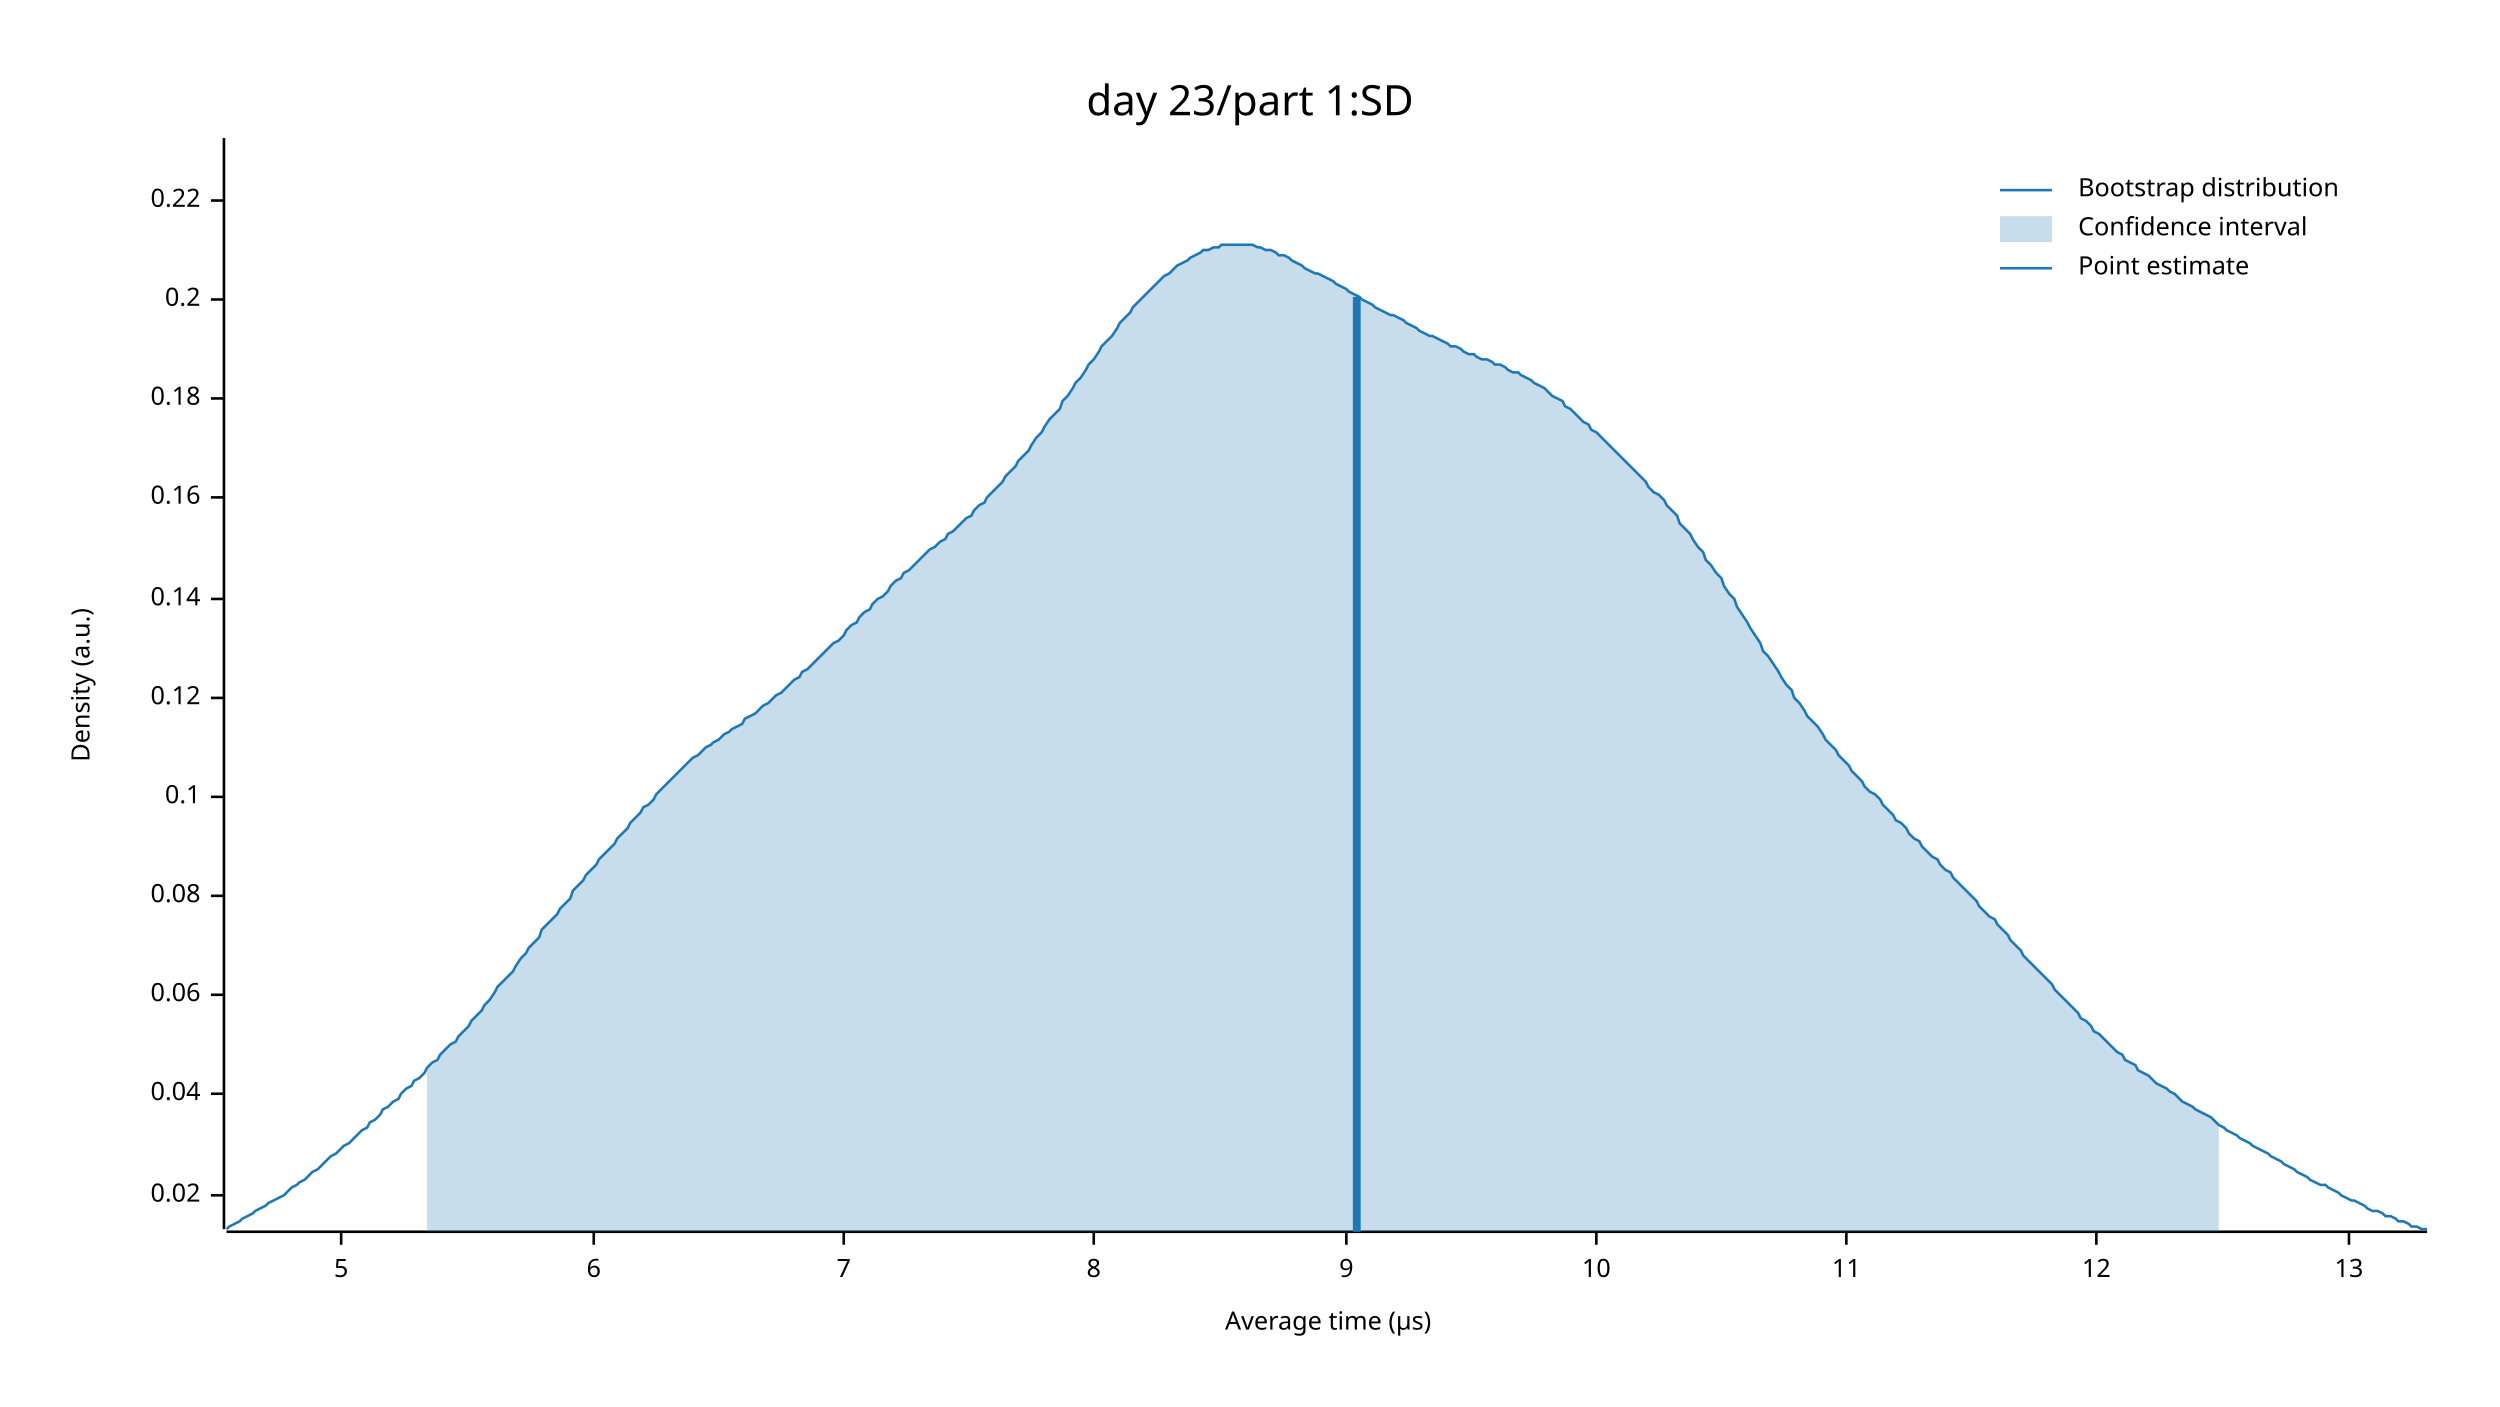
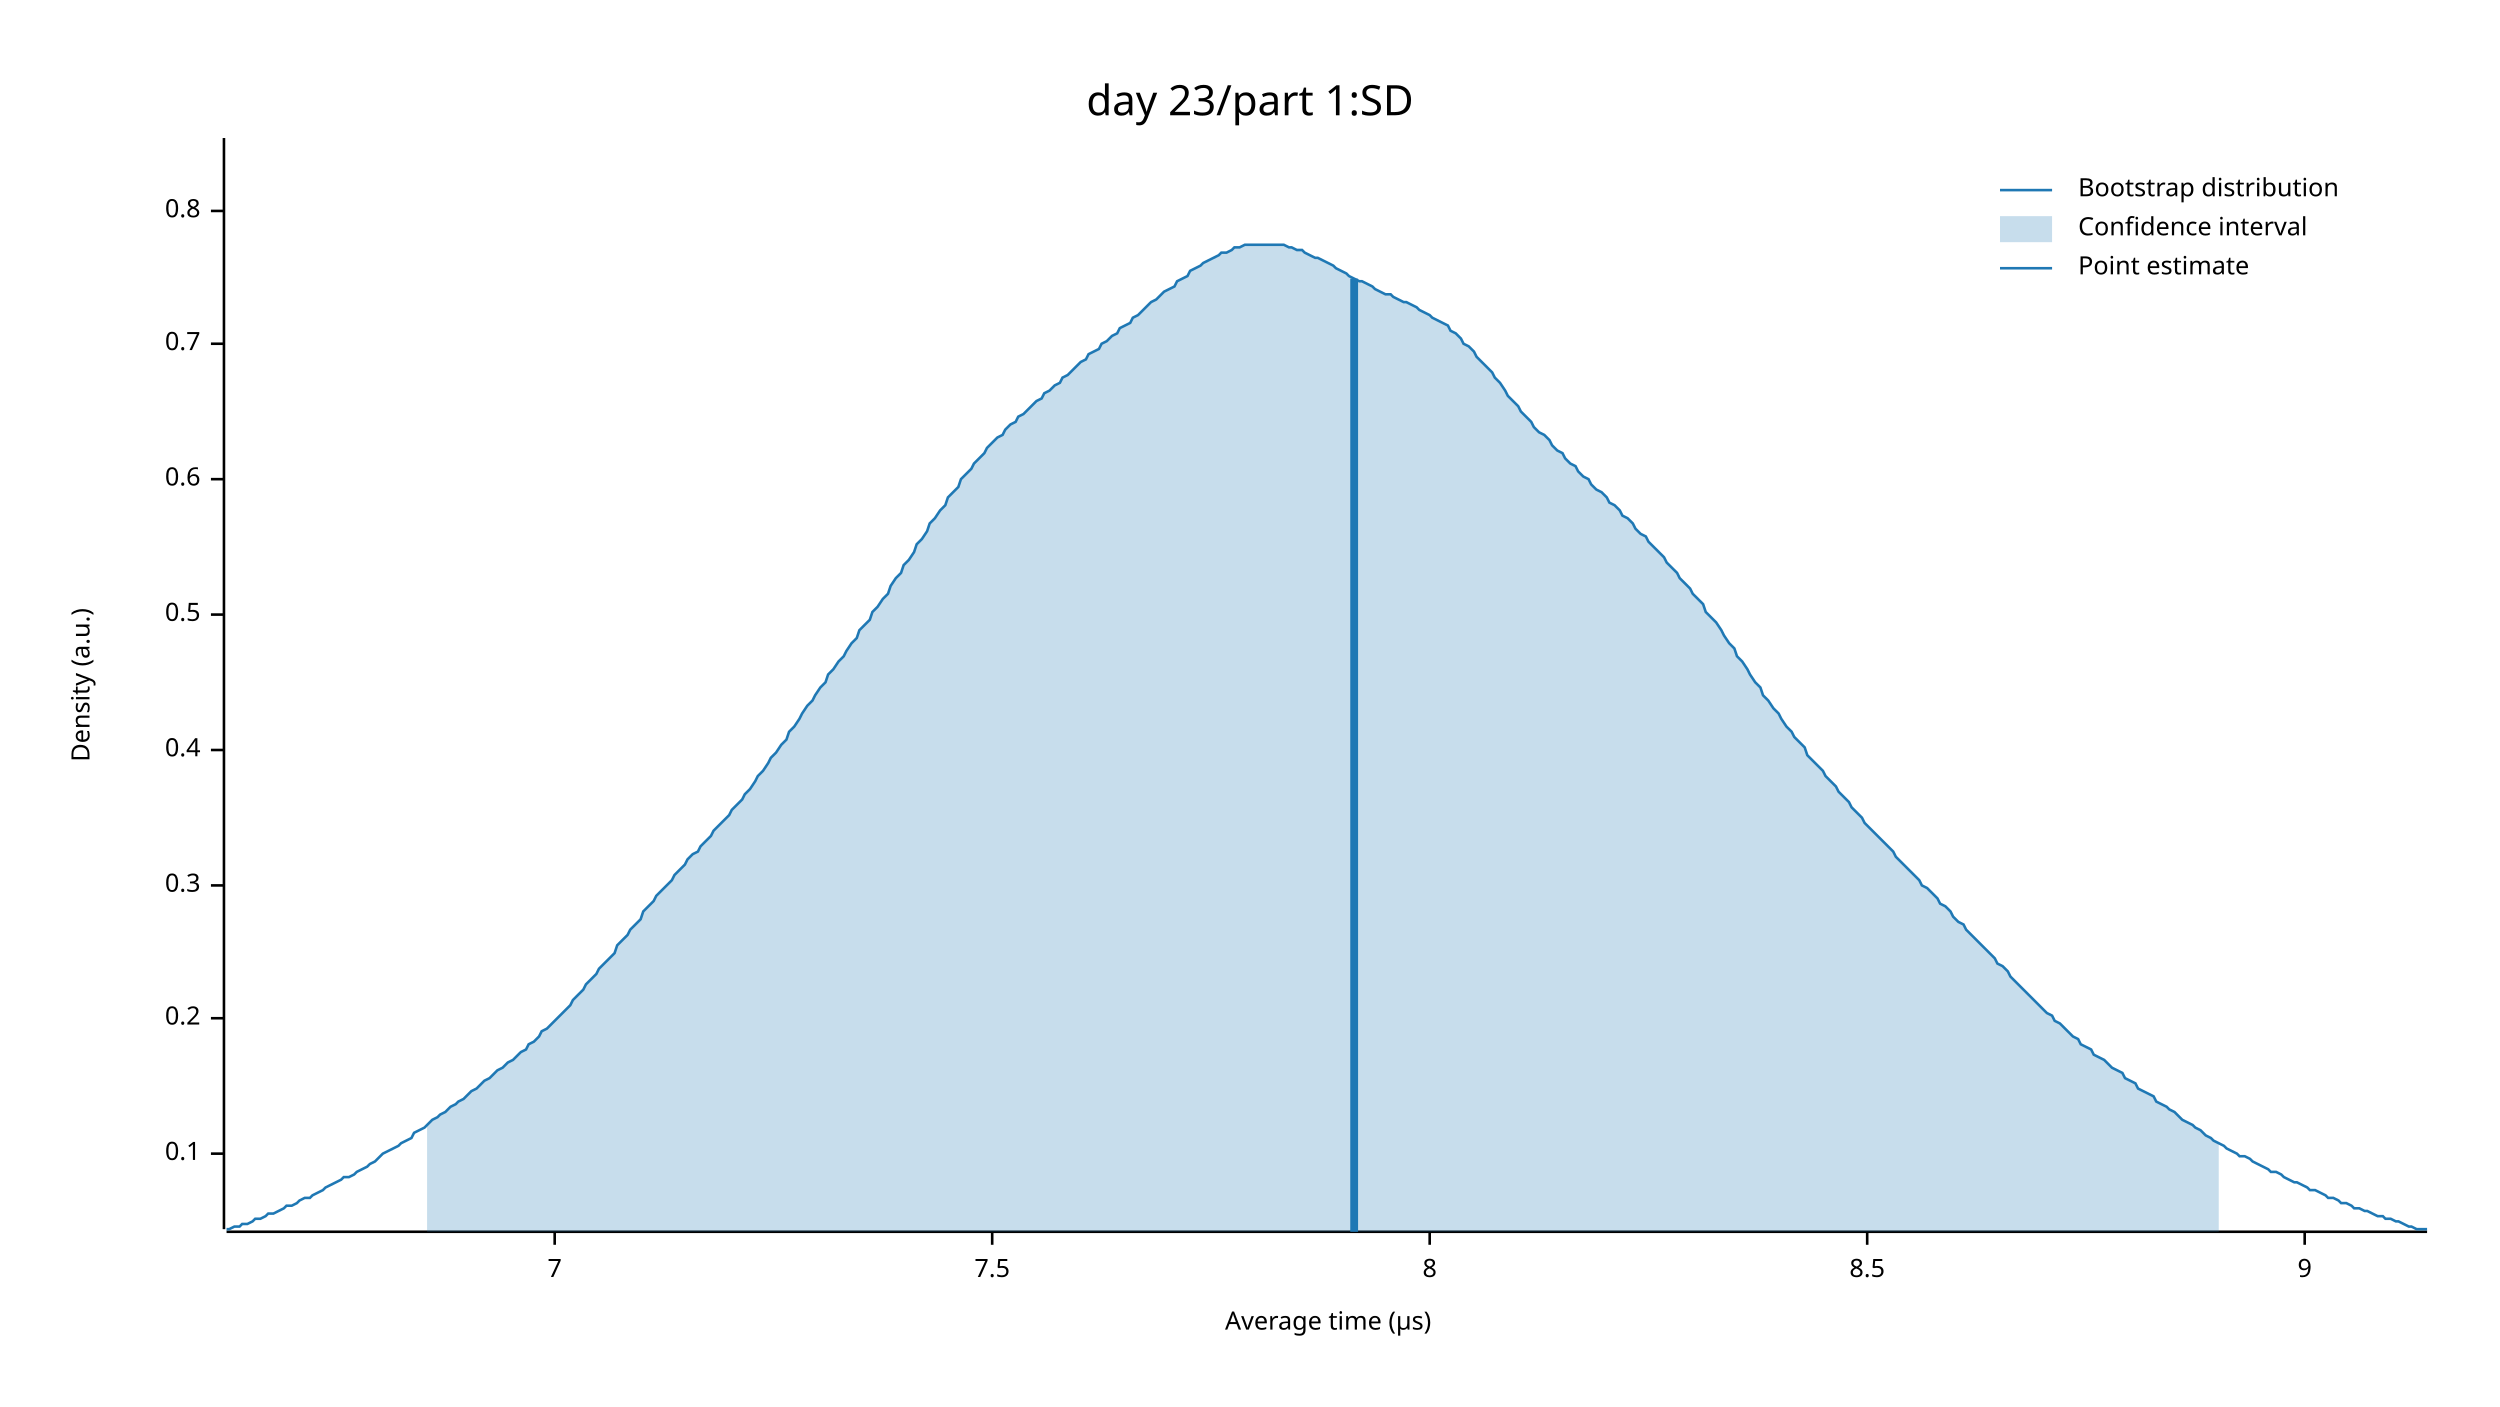
<svg xmlns="http://www.w3.org/2000/svg" width="960" height="540" viewBox="0 0 960 540">
  <text x="480" y="32" dy="0.76em" text-anchor="middle" font-family="sans-serif" font-size="16.129" opacity="1" fill="#000000">
day 23/part 1:SD
</text>
  <text x="27" y="263" dy="0.76em" text-anchor="middle" font-family="sans-serif" font-size="9.677" opacity="1" fill="#000000" transform="rotate(270, 27, 263)">
Density (a.u.)
</text>
  <text x="510" y="513" dy="-0.5ex" text-anchor="middle" font-family="sans-serif" font-size="9.677" opacity="1" fill="#000000">
Average time (µs)
</text>
  <polyline fill="none" opacity="1" stroke="#000000" stroke-width="1" points="86,53 86,472 " />
-   <text x="77" y="459" dy="0.5ex" text-anchor="end" font-family="sans-serif" font-size="9.677" opacity="1" fill="#000000">
- 0.02
- </text>
-   <polyline fill="none" opacity="1" stroke="#000000" stroke-width="1" points="81,459 86,459 " />
-   <text x="77" y="420" dy="0.5ex" text-anchor="end" font-family="sans-serif" font-size="9.677" opacity="1" fill="#000000">
- 0.04
- </text>
-   <polyline fill="none" opacity="1" stroke="#000000" stroke-width="1" points="81,420 86,420 " />
-   <text x="77" y="382" dy="0.5ex" text-anchor="end" font-family="sans-serif" font-size="9.677" opacity="1" fill="#000000">
- 0.06
- </text>
-   <polyline fill="none" opacity="1" stroke="#000000" stroke-width="1" points="81,382 86,382 " />
-   <text x="77" y="344" dy="0.5ex" text-anchor="end" font-family="sans-serif" font-size="9.677" opacity="1" fill="#000000">
- 0.08
- </text>
-   <polyline fill="none" opacity="1" stroke="#000000" stroke-width="1" points="81,344 86,344 " />
-   <text x="77" y="306" dy="0.5ex" text-anchor="end" font-family="sans-serif" font-size="9.677" opacity="1" fill="#000000">
+   <text x="77" y="443" dy="0.5ex" text-anchor="end" font-family="sans-serif" font-size="9.677" opacity="1" fill="#000000">
0.1
</text>
-   <polyline fill="none" opacity="1" stroke="#000000" stroke-width="1" points="81,306 86,306 " />
-   <text x="77" y="268" dy="0.5ex" text-anchor="end" font-family="sans-serif" font-size="9.677" opacity="1" fill="#000000">
- 0.12
- </text>
-   <polyline fill="none" opacity="1" stroke="#000000" stroke-width="1" points="81,268 86,268 " />
-   <text x="77" y="230" dy="0.5ex" text-anchor="end" font-family="sans-serif" font-size="9.677" opacity="1" fill="#000000">
- 0.14
- </text>
-   <polyline fill="none" opacity="1" stroke="#000000" stroke-width="1" points="81,230 86,230 " />
-   <text x="77" y="191" dy="0.5ex" text-anchor="end" font-family="sans-serif" font-size="9.677" opacity="1" fill="#000000">
- 0.16
- </text>
-   <polyline fill="none" opacity="1" stroke="#000000" stroke-width="1" points="81,191 86,191 " />
-   <text x="77" y="153" dy="0.5ex" text-anchor="end" font-family="sans-serif" font-size="9.677" opacity="1" fill="#000000">
- 0.18
- </text>
-   <polyline fill="none" opacity="1" stroke="#000000" stroke-width="1" points="81,153 86,153 " />
-   <text x="77" y="115" dy="0.5ex" text-anchor="end" font-family="sans-serif" font-size="9.677" opacity="1" fill="#000000">
+   <polyline fill="none" opacity="1" stroke="#000000" stroke-width="1" points="81,443 86,443 " />
+   <text x="77" y="391" dy="0.5ex" text-anchor="end" font-family="sans-serif" font-size="9.677" opacity="1" fill="#000000">
0.2
</text>
-   <polyline fill="none" opacity="1" stroke="#000000" stroke-width="1" points="81,115 86,115 " />
-   <text x="77" y="77" dy="0.5ex" text-anchor="end" font-family="sans-serif" font-size="9.677" opacity="1" fill="#000000">
- 0.22
+   <polyline fill="none" opacity="1" stroke="#000000" stroke-width="1" points="81,391 86,391 " />
+   <text x="77" y="340" dy="0.5ex" text-anchor="end" font-family="sans-serif" font-size="9.677" opacity="1" fill="#000000">
+ 0.3
</text>
-   <polyline fill="none" opacity="1" stroke="#000000" stroke-width="1" points="81,77 86,77 " />
+   <polyline fill="none" opacity="1" stroke="#000000" stroke-width="1" points="81,340 86,340 " />
+   <text x="77" y="288" dy="0.5ex" text-anchor="end" font-family="sans-serif" font-size="9.677" opacity="1" fill="#000000">
+ 0.4
+ </text>
+   <polyline fill="none" opacity="1" stroke="#000000" stroke-width="1" points="81,288 86,288 " />
+   <text x="77" y="236" dy="0.5ex" text-anchor="end" font-family="sans-serif" font-size="9.677" opacity="1" fill="#000000">
+ 0.5
+ </text>
+   <polyline fill="none" opacity="1" stroke="#000000" stroke-width="1" points="81,236 86,236 " />
+   <text x="77" y="184" dy="0.5ex" text-anchor="end" font-family="sans-serif" font-size="9.677" opacity="1" fill="#000000">
+ 0.6
+ </text>
+   <polyline fill="none" opacity="1" stroke="#000000" stroke-width="1" points="81,184 86,184 " />
+   <text x="77" y="132" dy="0.5ex" text-anchor="end" font-family="sans-serif" font-size="9.677" opacity="1" fill="#000000">
+ 0.7
+ </text>
+   <polyline fill="none" opacity="1" stroke="#000000" stroke-width="1" points="81,132 86,132 " />
+   <text x="77" y="81" dy="0.5ex" text-anchor="end" font-family="sans-serif" font-size="9.677" opacity="1" fill="#000000">
+ 0.8
+ </text>
+   <polyline fill="none" opacity="1" stroke="#000000" stroke-width="1" points="81,81 86,81 " />
  <polyline fill="none" opacity="1" stroke="#000000" stroke-width="1" points="87,473 932,473 " />
-   <text x="131" y="483" dy="0.76em" text-anchor="middle" font-family="sans-serif" font-size="9.677" opacity="1" fill="#000000">
- 5
- </text>
-   <polyline fill="none" opacity="1" stroke="#000000" stroke-width="1" points="131,473 131,478 " />
-   <text x="228" y="483" dy="0.76em" text-anchor="middle" font-family="sans-serif" font-size="9.677" opacity="1" fill="#000000">
- 6
- </text>
-   <polyline fill="none" opacity="1" stroke="#000000" stroke-width="1" points="228,473 228,478 " />
-   <text x="324" y="483" dy="0.76em" text-anchor="middle" font-family="sans-serif" font-size="9.677" opacity="1" fill="#000000">
+   <text x="213" y="483" dy="0.76em" text-anchor="middle" font-family="sans-serif" font-size="9.677" opacity="1" fill="#000000">
7
</text>
-   <polyline fill="none" opacity="1" stroke="#000000" stroke-width="1" points="324,473 324,478 " />
-   <text x="420" y="483" dy="0.76em" text-anchor="middle" font-family="sans-serif" font-size="9.677" opacity="1" fill="#000000">
+   <polyline fill="none" opacity="1" stroke="#000000" stroke-width="1" points="213,473 213,478 " />
+   <text x="381" y="483" dy="0.76em" text-anchor="middle" font-family="sans-serif" font-size="9.677" opacity="1" fill="#000000">
+ 7.5
+ </text>
+   <polyline fill="none" opacity="1" stroke="#000000" stroke-width="1" points="381,473 381,478 " />
+   <text x="549" y="483" dy="0.76em" text-anchor="middle" font-family="sans-serif" font-size="9.677" opacity="1" fill="#000000">
8
</text>
-   <polyline fill="none" opacity="1" stroke="#000000" stroke-width="1" points="420,473 420,478 " />
-   <text x="517" y="483" dy="0.76em" text-anchor="middle" font-family="sans-serif" font-size="9.677" opacity="1" fill="#000000">
+   <polyline fill="none" opacity="1" stroke="#000000" stroke-width="1" points="549,473 549,478 " />
+   <text x="717" y="483" dy="0.76em" text-anchor="middle" font-family="sans-serif" font-size="9.677" opacity="1" fill="#000000">
+ 8.5
+ </text>
+   <polyline fill="none" opacity="1" stroke="#000000" stroke-width="1" points="717,473 717,478 " />
+   <text x="885" y="483" dy="0.76em" text-anchor="middle" font-family="sans-serif" font-size="9.677" opacity="1" fill="#000000">
9
</text>
-   <polyline fill="none" opacity="1" stroke="#000000" stroke-width="1" points="517,473 517,478 " />
-   <text x="613" y="483" dy="0.76em" text-anchor="middle" font-family="sans-serif" font-size="9.677" opacity="1" fill="#000000">
- 10
- </text>
-   <polyline fill="none" opacity="1" stroke="#000000" stroke-width="1" points="613,473 613,478 " />
-   <text x="709" y="483" dy="0.76em" text-anchor="middle" font-family="sans-serif" font-size="9.677" opacity="1" fill="#000000">
- 11
- </text>
-   <polyline fill="none" opacity="1" stroke="#000000" stroke-width="1" points="709,473 709,478 " />
-   <text x="805" y="483" dy="0.76em" text-anchor="middle" font-family="sans-serif" font-size="9.677" opacity="1" fill="#000000">
- 12
- </text>
-   <polyline fill="none" opacity="1" stroke="#000000" stroke-width="1" points="805,473 805,478 " />
-   <text x="902" y="483" dy="0.76em" text-anchor="middle" font-family="sans-serif" font-size="9.677" opacity="1" fill="#000000">
- 13
- </text>
-   <polyline fill="none" opacity="1" stroke="#000000" stroke-width="1" points="902,473 902,478 " />
-   <polyline fill="none" opacity="1" stroke="#1F78B4" stroke-width="1" points="87,472 88,471 90,470 92,469 93,468 95,467 97,466 98,465 100,464 102,463 103,462 105,461 107,460 109,459 110,458 112,456 114,455 115,454 117,453 119,451 120,450 122,449 124,447 125,446 127,444 129,443 131,441 132,440 134,439 136,437 137,436 139,434 141,433 142,431 144,430 146,428 147,426 149,425 151,423 153,422 154,420 156,418 158,417 159,415 161,414 163,412 164,410 166,408 168,407 169,405 171,403 173,401 175,400 176,398 178,396 180,394 181,392 183,390 185,388 186,386 188,384 190,381 191,379 193,377 195,375 197,373 198,371 200,368 202,366 203,364 205,362 207,360 208,357 210,355 212,353 214,351 215,349 217,347 219,345 220,342 222,340 224,338 225,336 227,334 229,332 230,330 232,328 234,326 236,324 237,322 239,320 241,318 242,316 244,314 246,312 247,310 249,309 251,307 252,305 254,303 256,301 258,299 259,298 261,296 263,294 264,293 266,291 268,290 269,289 271,287 273,286 274,285 276,284 278,282 280,281 281,280 283,279 285,278 286,276 288,275 290,274 291,273 293,271 295,270 296,269 298,267 300,266 302,264 303,263 305,261 307,260 308,258 310,257 312,255 313,254 315,252 317,250 318,249 320,247 322,246 324,244 325,242 327,240 329,239 330,237 332,235 334,234 335,232 337,230 339,229 341,227 342,225 344,223 346,222 347,220 349,219 351,217 352,216 354,214 356,212 357,211 359,210 361,208 363,207 364,205 366,204 368,202 369,201 371,199 373,198 374,196 376,194 378,193 379,191 381,189 383,187 385,185 386,183 388,181 390,179 391,177 393,175 395,173 396,171 398,168 400,166 401,164 403,161 405,159 407,157 408,154 410,152 412,149 413,147 415,145 417,142 418,140 420,138 422,135 423,133 425,131 427,129 429,126 430,124 432,122 434,120 435,118 437,116 439,114 440,113 442,111 444,109 445,108 447,106 449,105 451,103 452,102 454,101 456,100 457,99 459,98 461,97 462,96 464,96 466,95 468,95 469,94 471,94 473,94 474,94 476,94 478,94 479,94 481,94 483,95 484,95 486,96 488,96 490,97 491,98 493,98 495,99 496,100 498,101 500,102 501,103 503,104 505,105 506,105 508,106 510,107 512,108 513,109 515,110 517,111 518,112 520,113 522,114 523,115 525,116 527,117 528,118 530,119 532,120 534,121 535,121 537,122 539,123 540,124 542,125 544,126 545,127 547,128 549,129 550,129 552,130 554,131 556,132 557,133 559,133 561,134 562,135 564,136 566,136 567,137 569,138 571,138 573,139 574,140 576,140 578,141 579,142 581,143 583,143 584,144 586,145 588,146 589,147 591,148 593,149 595,151 596,152 598,153 600,154 601,156 603,157 605,159 606,160 608,162 610,163 611,165 613,166 615,168 617,170 618,171 620,173 622,175 623,176 625,178 627,180 628,181 630,183 632,185 633,187 635,189 637,190 639,192 640,194 642,196 644,198 645,201 647,203 649,205 650,207 652,210 654,212 655,215 657,217 659,220 661,222 662,225 664,228 666,230 667,233 669,236 671,239 672,241 674,244 676,247 677,250 679,252 681,255 683,258 684,260 686,263 688,265 689,268 691,270 693,273 694,275 696,277 698,279 700,282 701,284 703,286 705,288 706,290 708,292 710,294 711,296 713,298 715,300 716,302 718,304 720,305 722,307 723,309 725,311 727,313 728,315 730,316 732,318 733,320 735,322 737,323 738,325 740,327 742,329 744,330 745,332 747,334 749,335 750,337 752,339 754,341 755,342 757,344 759,346 760,348 762,350 764,352 766,353 767,355 769,357 771,359 772,361 774,363 776,365 777,367 779,369 781,371 782,372 784,374 786,376 788,378 789,380 791,382 793,384 794,385 796,387 798,389 799,391 801,392 803,394 804,396 806,397 808,399 810,401 811,402 813,404 815,405 816,407 818,408 820,409 821,411 823,412 825,413 827,415 828,416 830,417 832,418 833,419 835,420 837,422 838,423 840,424 842,425 843,426 845,427 847,428 849,429 850,430 852,432 854,433 855,434 857,435 859,436 860,437 862,438 864,439 865,440 867,441 869,442 871,443 872,444 874,445 876,446 877,447 879,448 881,449 882,450 884,451 886,452 887,453 889,454 891,455 893,455 894,456 896,457 898,458 899,459 901,460 903,461 904,461 906,462 908,463 909,464 911,465 913,465 915,466 916,467 918,467 920,468 921,469 923,469 925,470 926,471 928,471 930,472 932,472 " />
-   <polygon opacity="0.25" fill="#1F78B4" points="164,410 166,408 168,407 169,405 171,403 173,401 175,400 176,398 178,396 180,394 181,392 183,390 185,388 186,386 188,384 190,381 191,379 193,377 195,375 197,373 198,371 200,368 202,366 203,364 205,362 207,360 208,357 210,355 212,353 214,351 215,349 217,347 219,345 220,342 222,340 224,338 225,336 227,334 229,332 230,330 232,328 234,326 236,324 237,322 239,320 241,318 242,316 244,314 246,312 247,310 249,309 251,307 252,305 254,303 256,301 258,299 259,298 261,296 263,294 264,293 266,291 268,290 269,289 271,287 273,286 274,285 276,284 278,282 280,281 281,280 283,279 285,278 286,276 288,275 290,274 291,273 293,271 295,270 296,269 298,267 300,266 302,264 303,263 305,261 307,260 308,258 310,257 312,255 313,254 315,252 317,250 318,249 320,247 322,246 324,244 325,242 327,240 329,239 330,237 332,235 334,234 335,232 337,230 339,229 341,227 342,225 344,223 346,222 347,220 349,219 351,217 352,216 354,214 356,212 357,211 359,210 361,208 363,207 364,205 366,204 368,202 369,201 371,199 373,198 374,196 376,194 378,193 379,191 381,189 383,187 385,185 386,183 388,181 390,179 391,177 393,175 395,173 396,171 398,168 400,166 401,164 403,161 405,159 407,157 408,154 410,152 412,149 413,147 415,145 417,142 418,140 420,138 422,135 423,133 425,131 427,129 429,126 430,124 432,122 434,120 435,118 437,116 439,114 440,113 442,111 444,109 445,108 447,106 449,105 451,103 452,102 454,101 456,100 457,99 459,98 461,97 462,96 464,96 466,95 468,95 469,94 471,94 473,94 474,94 476,94 478,94 479,94 481,94 483,95 484,95 486,96 488,96 490,97 491,98 493,98 495,99 496,100 498,101 500,102 501,103 503,104 505,105 506,105 508,106 510,107 512,108 513,109 515,110 517,111 518,112 520,113 522,114 523,115 525,116 527,117 528,118 530,119 532,120 534,121 535,121 537,122 539,123 540,124 542,125 544,126 545,127 547,128 549,129 550,129 552,130 554,131 556,132 557,133 559,133 561,134 562,135 564,136 566,136 567,137 569,138 571,138 573,139 574,140 576,140 578,141 579,142 581,143 583,143 584,144 586,145 588,146 589,147 591,148 593,149 595,151 596,152 598,153 600,154 601,156 603,157 605,159 606,160 608,162 610,163 611,165 613,166 615,168 617,170 618,171 620,173 622,175 623,176 625,178 627,180 628,181 630,183 632,185 633,187 635,189 637,190 639,192 640,194 642,196 644,198 645,201 647,203 649,205 650,207 652,210 654,212 655,215 657,217 659,220 661,222 662,225 664,228 666,230 667,233 669,236 671,239 672,241 674,244 676,247 677,250 679,252 681,255 683,258 684,260 686,263 688,265 689,268 691,270 693,273 694,275 696,277 698,279 700,282 701,284 703,286 705,288 706,290 708,292 710,294 711,296 713,298 715,300 716,302 718,304 720,305 722,307 723,309 725,311 727,313 728,315 730,316 732,318 733,320 735,322 737,323 738,325 740,327 742,329 744,330 745,332 747,334 749,335 750,337 752,339 754,341 755,342 757,344 759,346 760,348 762,350 764,352 766,353 767,355 769,357 771,359 772,361 774,363 776,365 777,367 779,369 781,371 782,372 784,374 786,376 788,378 789,380 791,382 793,384 794,385 796,387 798,389 799,391 801,392 803,394 804,396 806,397 808,399 810,401 811,402 813,404 815,405 816,407 818,408 820,409 821,411 823,412 825,413 827,415 828,416 830,417 832,418 833,419 835,420 837,422 838,423 840,424 842,425 843,426 845,427 847,428 849,429 850,430 852,432 852,473 164,473 " />
-   <polyline fill="none" opacity="1" stroke="#1F78B4" stroke-width="3" points="521,473 521,114 " />
+   <polyline fill="none" opacity="1" stroke="#000000" stroke-width="1" points="885,473 885,478 " />
+   <polyline fill="none" opacity="1" stroke="#1F78B4" stroke-width="1" points="87,472 88,472 90,471 92,471 93,470 95,470 97,469 98,468 100,468 102,467 103,466 105,466 107,465 109,464 110,463 112,463 114,462 115,461 117,460 119,460 120,459 122,458 124,457 125,456 127,455 129,454 131,453 132,452 134,452 136,451 137,450 139,449 141,448 142,447 144,446 146,444 147,443 149,442 151,441 153,440 154,439 156,438 158,437 159,435 161,434 163,433 164,432 166,430 168,429 169,428 171,427 173,425 175,424 176,423 178,422 180,420 181,419 183,418 185,416 186,415 188,414 190,412 191,411 193,410 195,408 197,407 198,406 200,404 202,403 203,401 205,400 207,398 208,396 210,395 212,393 214,391 215,390 217,388 219,386 220,384 222,382 224,380 225,378 227,376 229,374 230,372 232,370 234,368 236,366 237,363 239,361 241,359 242,357 244,355 246,353 247,350 249,348 251,346 252,344 254,342 256,340 258,338 259,336 261,334 263,332 264,330 266,328 268,327 269,325 271,323 273,321 274,319 276,317 278,315 280,313 281,311 283,309 285,307 286,305 288,303 290,300 291,298 293,296 295,293 296,291 298,289 300,286 302,284 303,281 305,279 307,276 308,274 310,271 312,269 313,267 315,264 317,262 318,259 320,257 322,254 324,252 325,250 327,247 329,245 330,242 332,240 334,238 335,235 337,233 339,230 341,228 342,225 344,222 346,220 347,217 349,215 351,212 352,209 354,207 356,204 357,201 359,199 361,196 363,194 364,191 366,189 368,187 369,184 371,182 373,180 374,178 376,176 378,174 379,172 381,170 383,168 385,167 386,165 388,163 390,162 391,160 393,159 395,157 396,156 398,154 400,153 401,151 403,150 405,148 407,147 408,145 410,144 412,142 413,141 415,139 417,138 418,136 420,135 422,134 423,132 425,131 427,129 429,128 430,126 432,125 434,124 435,122 437,121 439,119 440,118 442,116 444,115 445,114 447,112 449,111 451,110 452,108 454,107 456,106 457,104 459,103 461,102 462,101 464,100 466,99 468,98 469,97 471,97 473,96 474,95 476,95 478,94 479,94 481,94 483,94 484,94 486,94 488,94 490,94 491,94 493,94 495,95 496,95 498,96 500,96 501,97 503,98 505,99 506,99 508,100 510,101 512,102 513,103 515,104 517,105 518,106 520,107 522,108 523,108 525,109 527,110 528,111 530,112 532,113 534,113 535,114 537,115 539,116 540,116 542,117 544,118 545,119 547,120 549,121 550,122 552,123 554,124 556,125 557,127 559,128 561,130 562,132 564,133 566,135 567,137 569,139 571,141 573,143 574,145 576,147 578,150 579,152 581,154 583,156 584,158 586,160 588,162 589,164 591,166 593,167 595,169 596,171 598,173 600,174 601,176 603,178 605,179 606,181 608,183 610,184 611,186 613,188 615,189 617,191 618,193 620,194 622,196 623,198 625,199 627,201 628,203 630,205 632,206 633,208 635,210 637,212 639,214 640,216 642,218 644,220 645,222 647,224 649,226 650,228 652,230 654,232 655,235 657,237 659,239 661,242 662,244 664,247 666,249 667,252 669,254 671,257 672,259 674,262 676,264 677,267 679,269 681,272 683,274 684,276 686,279 688,281 689,283 691,285 693,287 694,290 696,292 698,294 700,296 701,298 703,300 705,302 706,304 708,306 710,308 711,310 713,312 715,314 716,316 718,318 720,320 722,322 723,323 725,325 727,327 728,329 730,331 732,333 733,334 735,336 737,338 738,340 740,341 742,343 744,345 745,347 747,348 749,350 750,352 752,354 754,355 755,357 757,359 759,361 760,362 762,364 764,366 766,368 767,370 769,371 771,373 772,375 774,377 776,379 777,380 779,382 781,384 782,385 784,387 786,389 788,390 789,392 791,393 793,395 794,396 796,398 798,399 799,401 801,402 803,403 804,405 806,406 808,407 810,409 811,410 813,411 815,412 816,414 818,415 820,416 821,418 823,419 825,420 827,421 828,423 830,424 832,425 833,426 835,427 837,429 838,430 840,431 842,432 843,433 845,434 847,436 849,437 850,438 852,439 854,440 855,441 857,442 859,443 860,444 862,444 864,445 865,446 867,447 869,448 871,449 872,450 874,450 876,451 877,452 879,453 881,454 882,454 884,455 886,456 887,457 889,457 891,458 893,459 894,460 896,460 898,461 899,462 901,462 903,463 904,464 906,464 908,465 909,465 911,466 913,467 915,467 916,468 918,468 920,469 921,469 923,470 925,471 926,471 928,472 930,472 932,472 " />
+   <polygon opacity="0.25" fill="#1F78B4" points="164,432 166,430 168,429 169,428 171,427 173,425 175,424 176,423 178,422 180,420 181,419 183,418 185,416 186,415 188,414 190,412 191,411 193,410 195,408 197,407 198,406 200,404 202,403 203,401 205,400 207,398 208,396 210,395 212,393 214,391 215,390 217,388 219,386 220,384 222,382 224,380 225,378 227,376 229,374 230,372 232,370 234,368 236,366 237,363 239,361 241,359 242,357 244,355 246,353 247,350 249,348 251,346 252,344 254,342 256,340 258,338 259,336 261,334 263,332 264,330 266,328 268,327 269,325 271,323 273,321 274,319 276,317 278,315 280,313 281,311 283,309 285,307 286,305 288,303 290,300 291,298 293,296 295,293 296,291 298,289 300,286 302,284 303,281 305,279 307,276 308,274 310,271 312,269 313,267 315,264 317,262 318,259 320,257 322,254 324,252 325,250 327,247 329,245 330,242 332,240 334,238 335,235 337,233 339,230 341,228 342,225 344,222 346,220 347,217 349,215 351,212 352,209 354,207 356,204 357,201 359,199 361,196 363,194 364,191 366,189 368,187 369,184 371,182 373,180 374,178 376,176 378,174 379,172 381,170 383,168 385,167 386,165 388,163 390,162 391,160 393,159 395,157 396,156 398,154 400,153 401,151 403,150 405,148 407,147 408,145 410,144 412,142 413,141 415,139 417,138 418,136 420,135 422,134 423,132 425,131 427,129 429,128 430,126 432,125 434,124 435,122 437,121 439,119 440,118 442,116 444,115 445,114 447,112 449,111 451,110 452,108 454,107 456,106 457,104 459,103 461,102 462,101 464,100 466,99 468,98 469,97 471,97 473,96 474,95 476,95 478,94 479,94 481,94 483,94 484,94 486,94 488,94 490,94 491,94 493,94 495,95 496,95 498,96 500,96 501,97 503,98 505,99 506,99 508,100 510,101 512,102 513,103 515,104 517,105 518,106 520,107 522,108 523,108 525,109 527,110 528,111 530,112 532,113 534,113 535,114 537,115 539,116 540,116 542,117 544,118 545,119 547,120 549,121 550,122 552,123 554,124 556,125 557,127 559,128 561,130 562,132 564,133 566,135 567,137 569,139 571,141 573,143 574,145 576,147 578,150 579,152 581,154 583,156 584,158 586,160 588,162 589,164 591,166 593,167 595,169 596,171 598,173 600,174 601,176 603,178 605,179 606,181 608,183 610,184 611,186 613,188 615,189 617,191 618,193 620,194 622,196 623,198 625,199 627,201 628,203 630,205 632,206 633,208 635,210 637,212 639,214 640,216 642,218 644,220 645,222 647,224 649,226 650,228 652,230 654,232 655,235 657,237 659,239 661,242 662,244 664,247 666,249 667,252 669,254 671,257 672,259 674,262 676,264 677,267 679,269 681,272 683,274 684,276 686,279 688,281 689,283 691,285 693,287 694,290 696,292 698,294 700,296 701,298 703,300 705,302 706,304 708,306 710,308 711,310 713,312 715,314 716,316 718,318 720,320 722,322 723,323 725,325 727,327 728,329 730,331 732,333 733,334 735,336 737,338 738,340 740,341 742,343 744,345 745,347 747,348 749,350 750,352 752,354 754,355 755,357 757,359 759,361 760,362 762,364 764,366 766,368 767,370 769,371 771,373 772,375 774,377 776,379 777,380 779,382 781,384 782,385 784,387 786,389 788,390 789,392 791,393 793,395 794,396 796,398 798,399 799,401 801,402 803,403 804,405 806,406 808,407 810,409 811,410 813,411 815,412 816,414 818,415 820,416 821,418 823,419 825,420 827,421 828,423 830,424 832,425 833,426 835,427 837,429 838,430 840,431 842,432 843,433 845,434 847,436 849,437 850,438 852,439 852,473 164,473 " />
+   <polyline fill="none" opacity="1" stroke="#1F78B4" stroke-width="3" points="520,473 520,107 " />
  <text x="798" y="68" dy="0.76em" text-anchor="start" font-family="sans-serif" font-size="9.677" opacity="1" fill="#000000">
Bootstrap distribution
</text>
  <text x="798" y="83" dy="0.76em" text-anchor="start" font-family="sans-serif" font-size="9.677" opacity="1" fill="#000000">
Confidence interval
</text>
  <text x="798" y="98" dy="0.76em" text-anchor="start" font-family="sans-serif" font-size="9.677" opacity="1" fill="#000000">
Point estimate
</text>
  <polyline fill="none" opacity="1" stroke="#1F78B4" stroke-width="1" points="768,73 788,73 " />
  <rect x="768" y="83" width="20" height="10" opacity="0.25" fill="#1F78B4" stroke="none" />
  <polyline fill="none" opacity="1" stroke="#1F78B4" stroke-width="1" points="768,103 788,103 " />
</svg>
